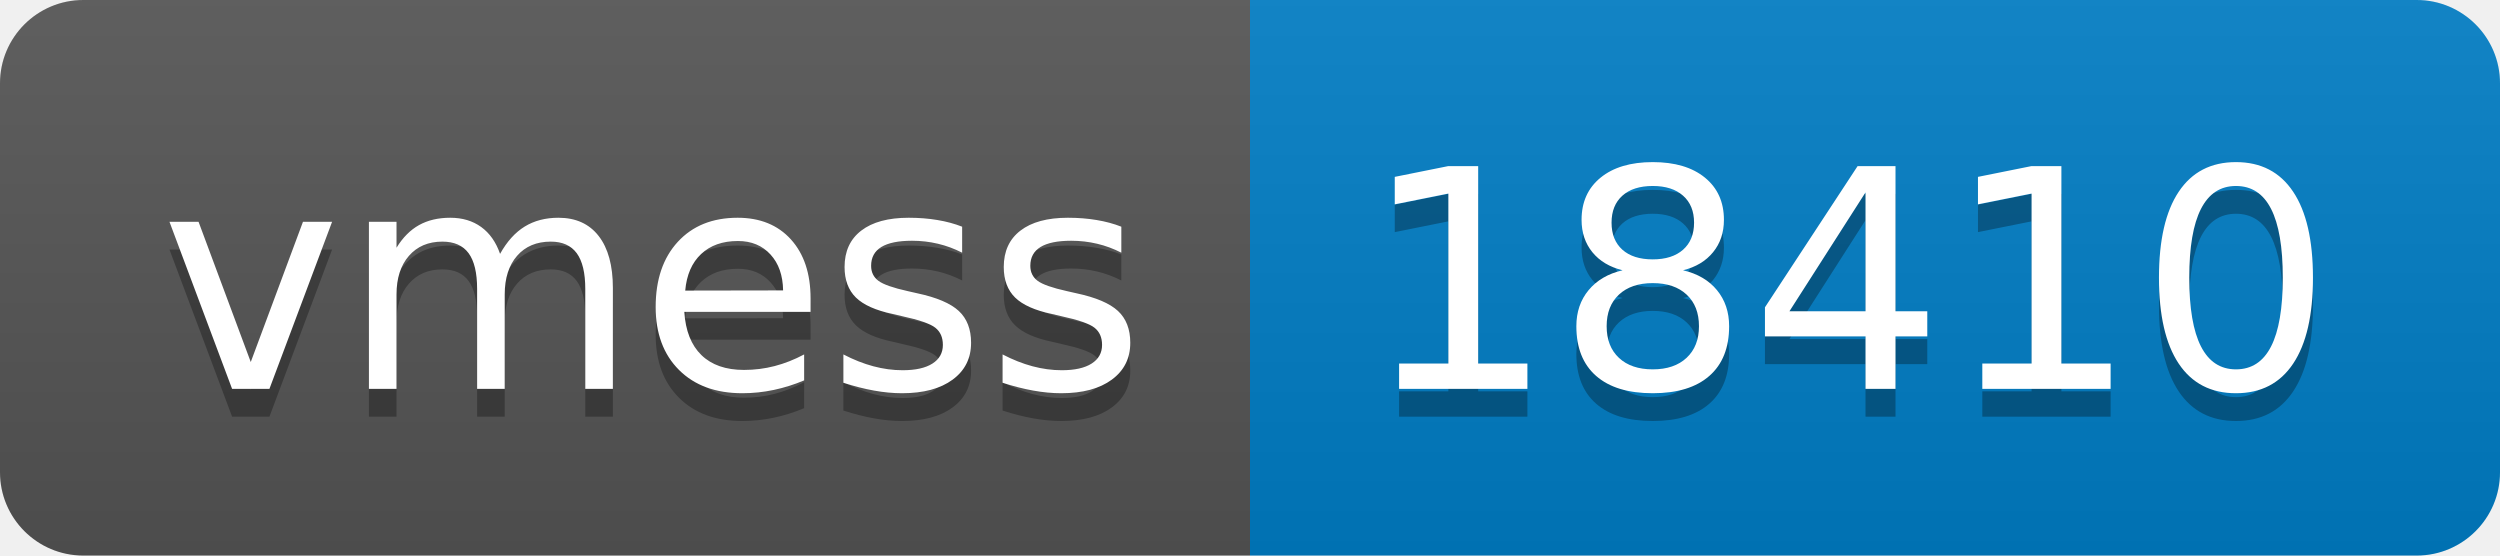
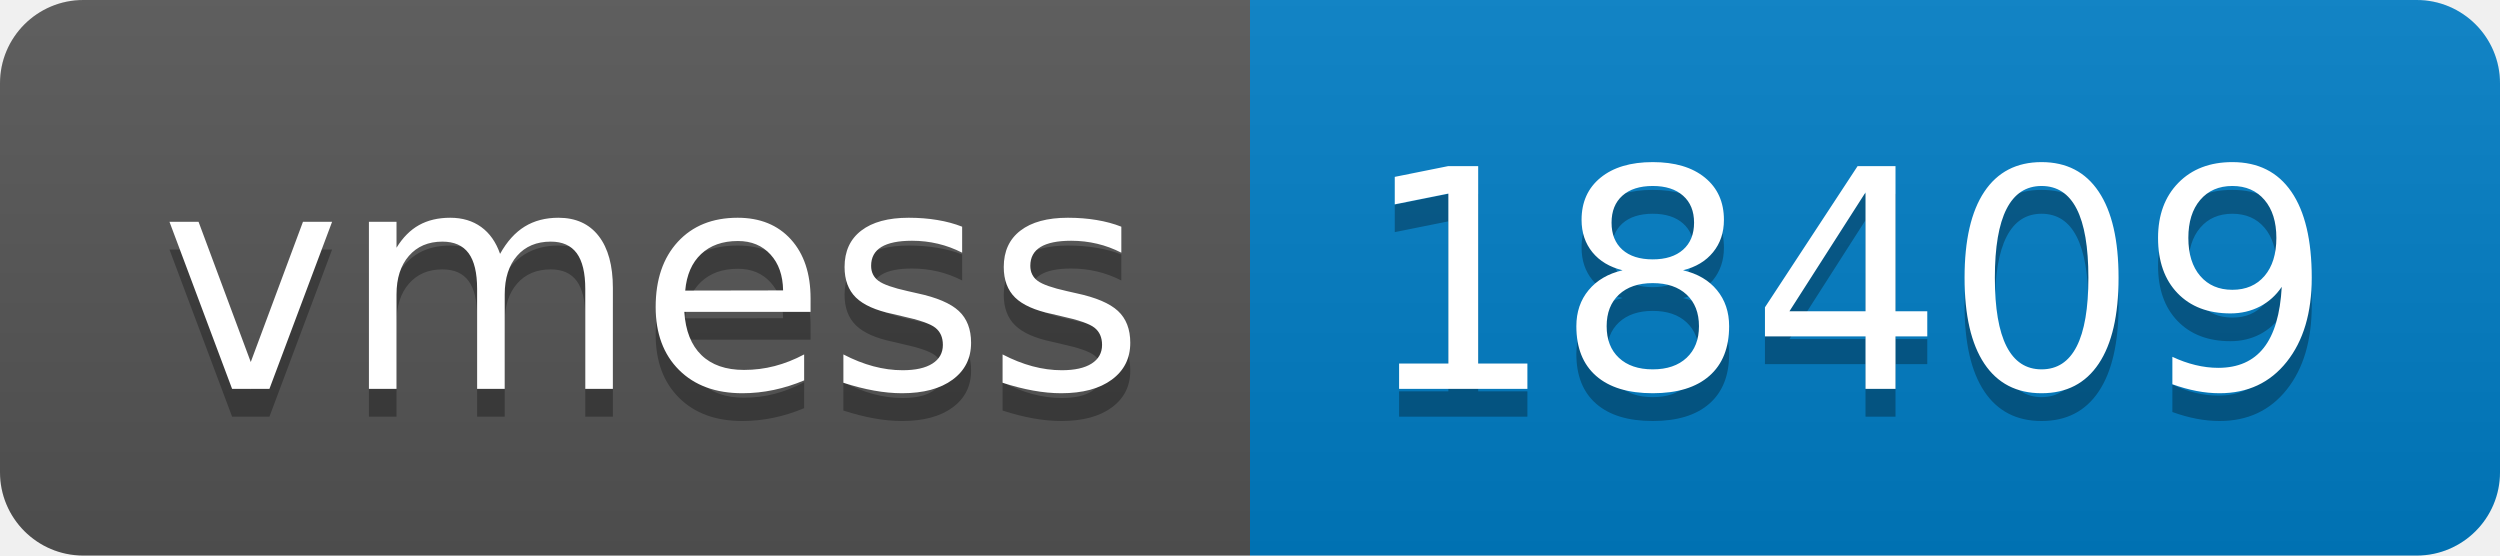
- <svg xmlns="http://www.w3.org/2000/svg" width="90" height="20" role="img" aria-label="vmess: 18410">
+ <svg xmlns="http://www.w3.org/2000/svg" width="90" height="20" role="img" aria-label="vmess: 18409">
  <linearGradient id="s" x2="0" y2="100%">
    <stop offset="0" stop-color="#bbb" stop-opacity=".1" />
    <stop offset="1" stop-opacity=".1" />
  </linearGradient>
  <clipPath id="r">
    <rect width="90" height="20" rx="3" fill="#fff" />
  </clipPath>
  <g clip-path="url(#r)">
    <rect width="45" height="20" fill="#555" />
    <rect x="45" width="45" height="20" fill="#007ec6" />
    <rect width="90" height="20" fill="url(#s)" />
  </g>
  <g fill="#fff" text-anchor="middle" font-family="Verdana,Geneva,DejaVu Sans,sans-serif" text-rendering="geometricPrecision" font-size="110">
    <text aria-hidden="true" x="235" y="150" fill="#010101" fill-opacity=".3" transform="scale(.1)" textLength="350">vmess</text>
    <text x="235" y="140" transform="scale(.1)" fill="#fff" textLength="350">vmess</text>
-     <text aria-hidden="true" x="665" y="150" fill="#010101" fill-opacity=".3" transform="scale(.1)" textLength="350">18410</text>
-     <text x="665" y="140" transform="scale(.1)" fill="#fff" textLength="350">18410</text>
+     <text aria-hidden="true" x="665" y="150" fill="#010101" fill-opacity=".3" transform="scale(.1)" textLength="350">18409</text>
+     <text x="665" y="140" transform="scale(.1)" fill="#fff" textLength="350">18409</text>
  </g>
</svg>
